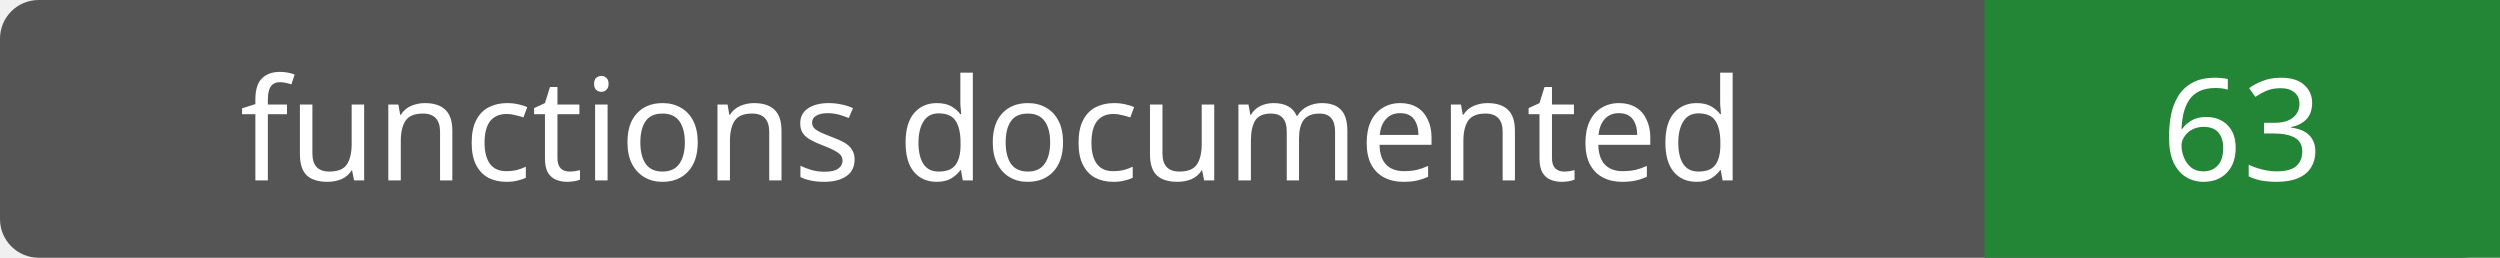
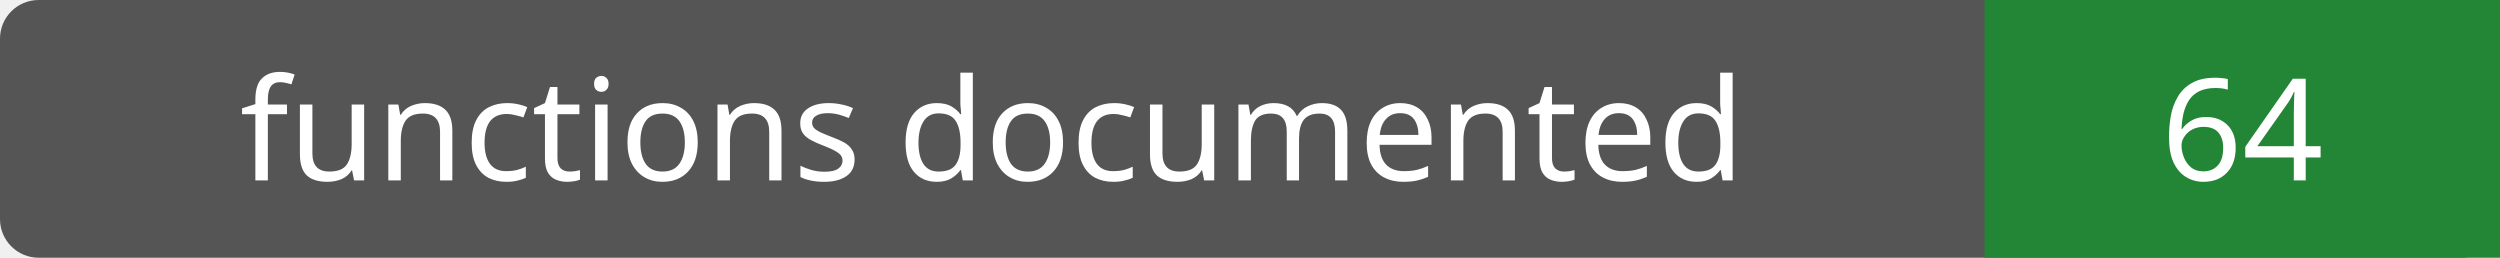
- <svg xmlns="http://www.w3.org/2000/svg" width="194" height="20" role="img" aria-label="functions documented: 63">
+ <svg xmlns="http://www.w3.org/2000/svg" width="194" height="20" role="img" aria-label="functions documented: 64">
  <rect width="194" height="20" rx="3" fill="#555" />
  <path fill="#238636" d="M154 0h40v20H154z" />
  <g fill="#fff" text-anchor="middle" font-family="Verdana,sans-serif" font-size="11">
    <text x="77.0" y="14">functions documented</text>
-     <text x="174.0" y="14">63</text>
+     <text x="174.0" y="14">64</text>
  </g>
</svg>
